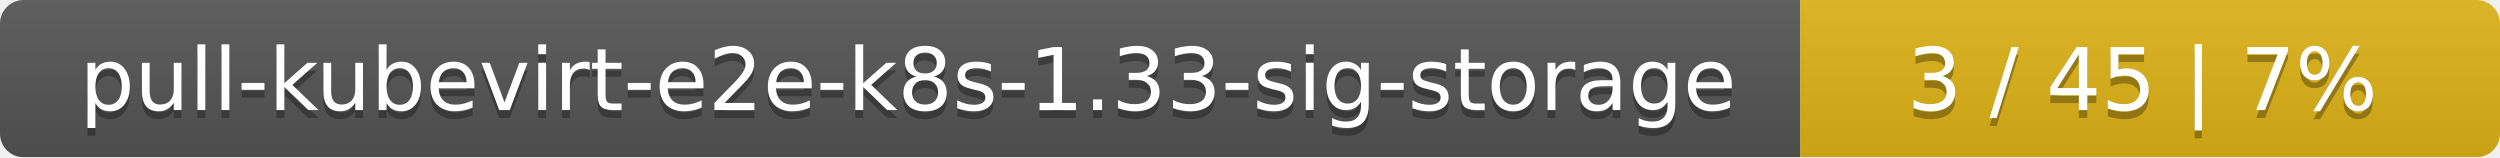
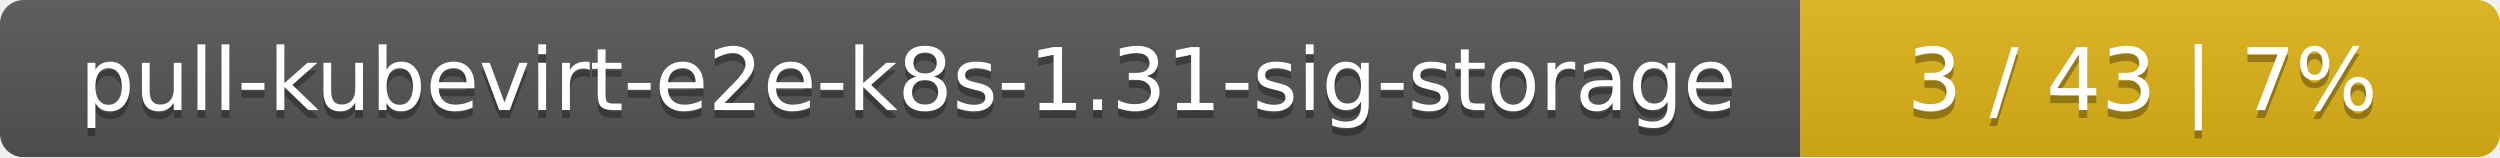
<svg xmlns="http://www.w3.org/2000/svg" width="318" height="20">
  <linearGradient id="smooth" x2="0" y2="100%">
    <stop offset="0" stop-color="#bbb" stop-opacity=".1" />
    <stop offset="1" stop-opacity=".1" />
  </linearGradient>
  <mask id="round">
    <rect width="318" height="20" rx="3" fill="#fff" />
  </mask>
  <g mask="url(#round)">
    <rect width="229" height="20" fill="#555" />
    <rect x="229" width="89" height="20" fill="#dfb317" />
    <rect width="318" height="20" fill="url(#smooth)" />
  </g>
  <g fill="#fff" text-anchor="middle" font-family="DejaVu Sans,Verdana,Geneva,sans-serif" font-size="11">
-     <text x="115.5" y="15" fill="#010101" fill-opacity=".3">pull-kubevirt-e2e-k8s-1.33-sig-storage</text>
-     <text x="115.5" y="14">pull-kubevirt-e2e-k8s-1.33-sig-storage</text>
-     <text x="272.5" y="15" fill="#010101" fill-opacity=".3">3 / 45    |    7%</text>
-     <text x="272.5" y="14">3 / 45    |    7%</text>
+     <text x="115.5" y="15" fill="#010101" fill-opacity=".3">pull-kubevirt-e2e-k8s-1.31-sig-storage</text>
+     <text x="115.5" y="14">pull-kubevirt-e2e-k8s-1.31-sig-storage</text>
+     <text x="272.5" y="15" fill="#010101" fill-opacity=".3">3 / 43    |    7%</text>
+     <text x="272.5" y="14">3 / 43    |    7%</text>
  </g>
</svg>
